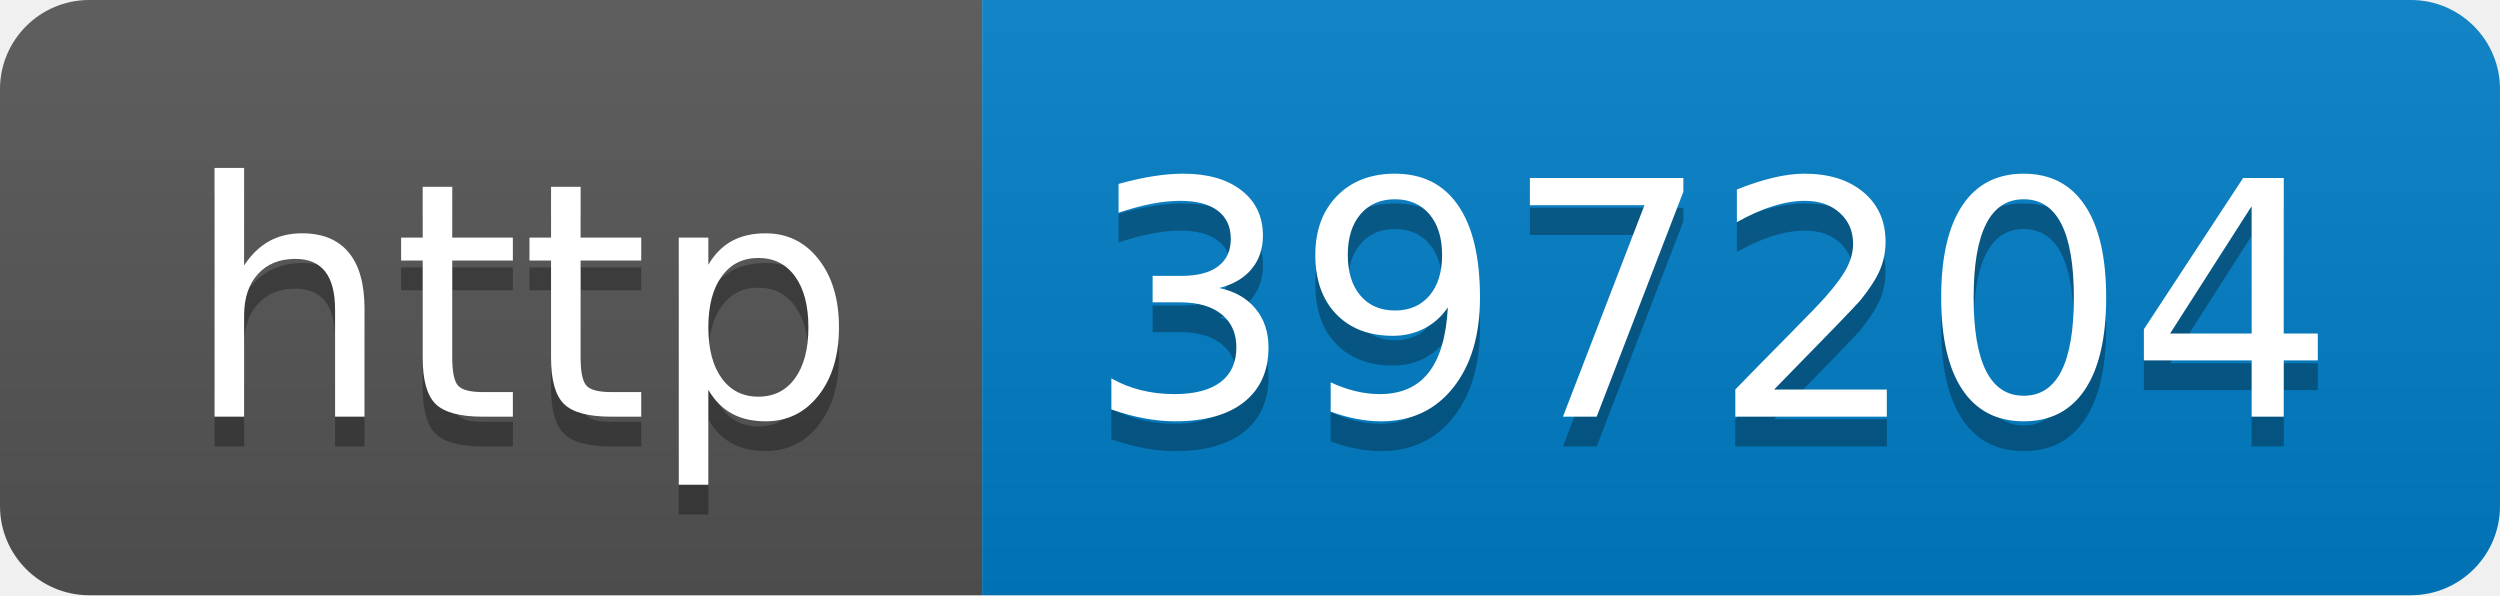
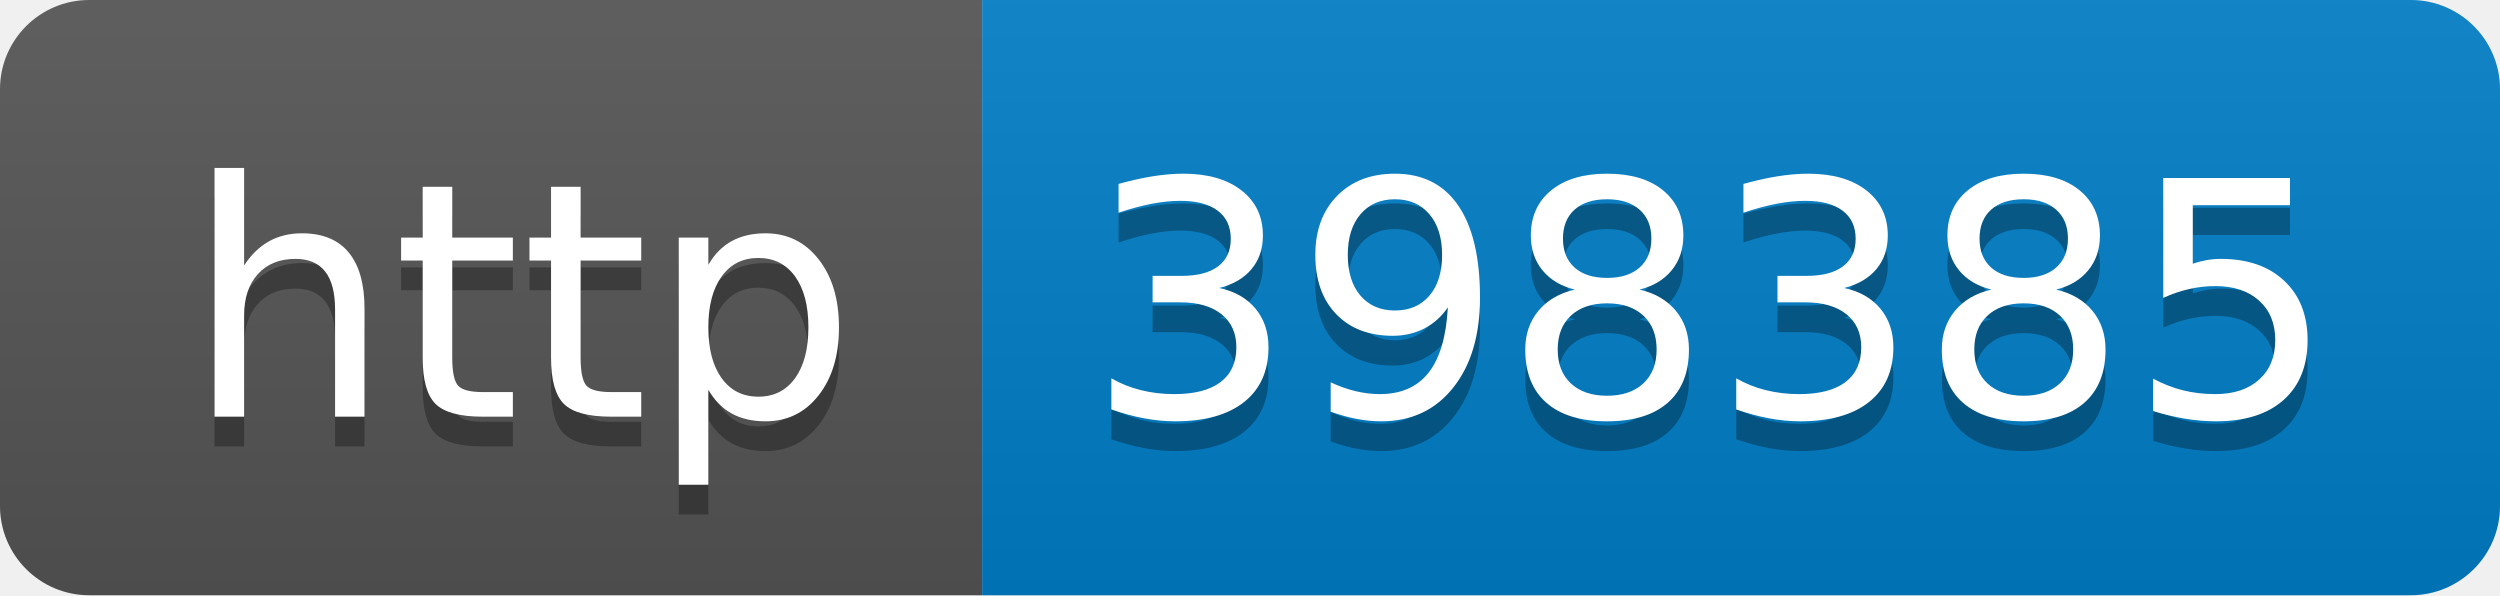
- <svg xmlns="http://www.w3.org/2000/svg" width="84" height="20" role="img" aria-label="http: 397204">
+ <svg xmlns="http://www.w3.org/2000/svg" width="84" height="20" role="img" aria-label="http: 398385">
  <linearGradient id="s" x2="0" y2="100%">
    <stop offset="0" stop-color="#bbb" stop-opacity=".1" />
    <stop offset="1" stop-opacity=".1" />
  </linearGradient>
  <clipPath id="r">
    <rect width="84" height="20" rx="3" fill="#fff" />
  </clipPath>
  <g clip-path="url(#r)">
    <rect width="33" height="20" fill="#555" />
    <rect x="33" width="51" height="20" fill="#007ec6" />
    <rect width="84" height="20" fill="url(#s)" />
  </g>
  <g fill="#fff" text-anchor="middle" font-family="Verdana,Geneva,DejaVu Sans,sans-serif" text-rendering="geometricPrecision" font-size="110">
    <text aria-hidden="true" x="175" y="150" fill="#010101" fill-opacity=".3" transform="scale(.1)" textLength="230">http</text>
    <text x="175" y="140" transform="scale(.1)" fill="#fff" textLength="230">http</text>
-     <text aria-hidden="true" x="575" y="150" fill="#010101" fill-opacity=".3" transform="scale(.1)" textLength="410">397204</text>
-     <text x="575" y="140" transform="scale(.1)" fill="#fff" textLength="410">397204</text>
+     <text aria-hidden="true" x="575" y="150" fill="#010101" fill-opacity=".3" transform="scale(.1)" textLength="410">398385</text>
+     <text x="575" y="140" transform="scale(.1)" fill="#fff" textLength="410">398385</text>
  </g>
</svg>
